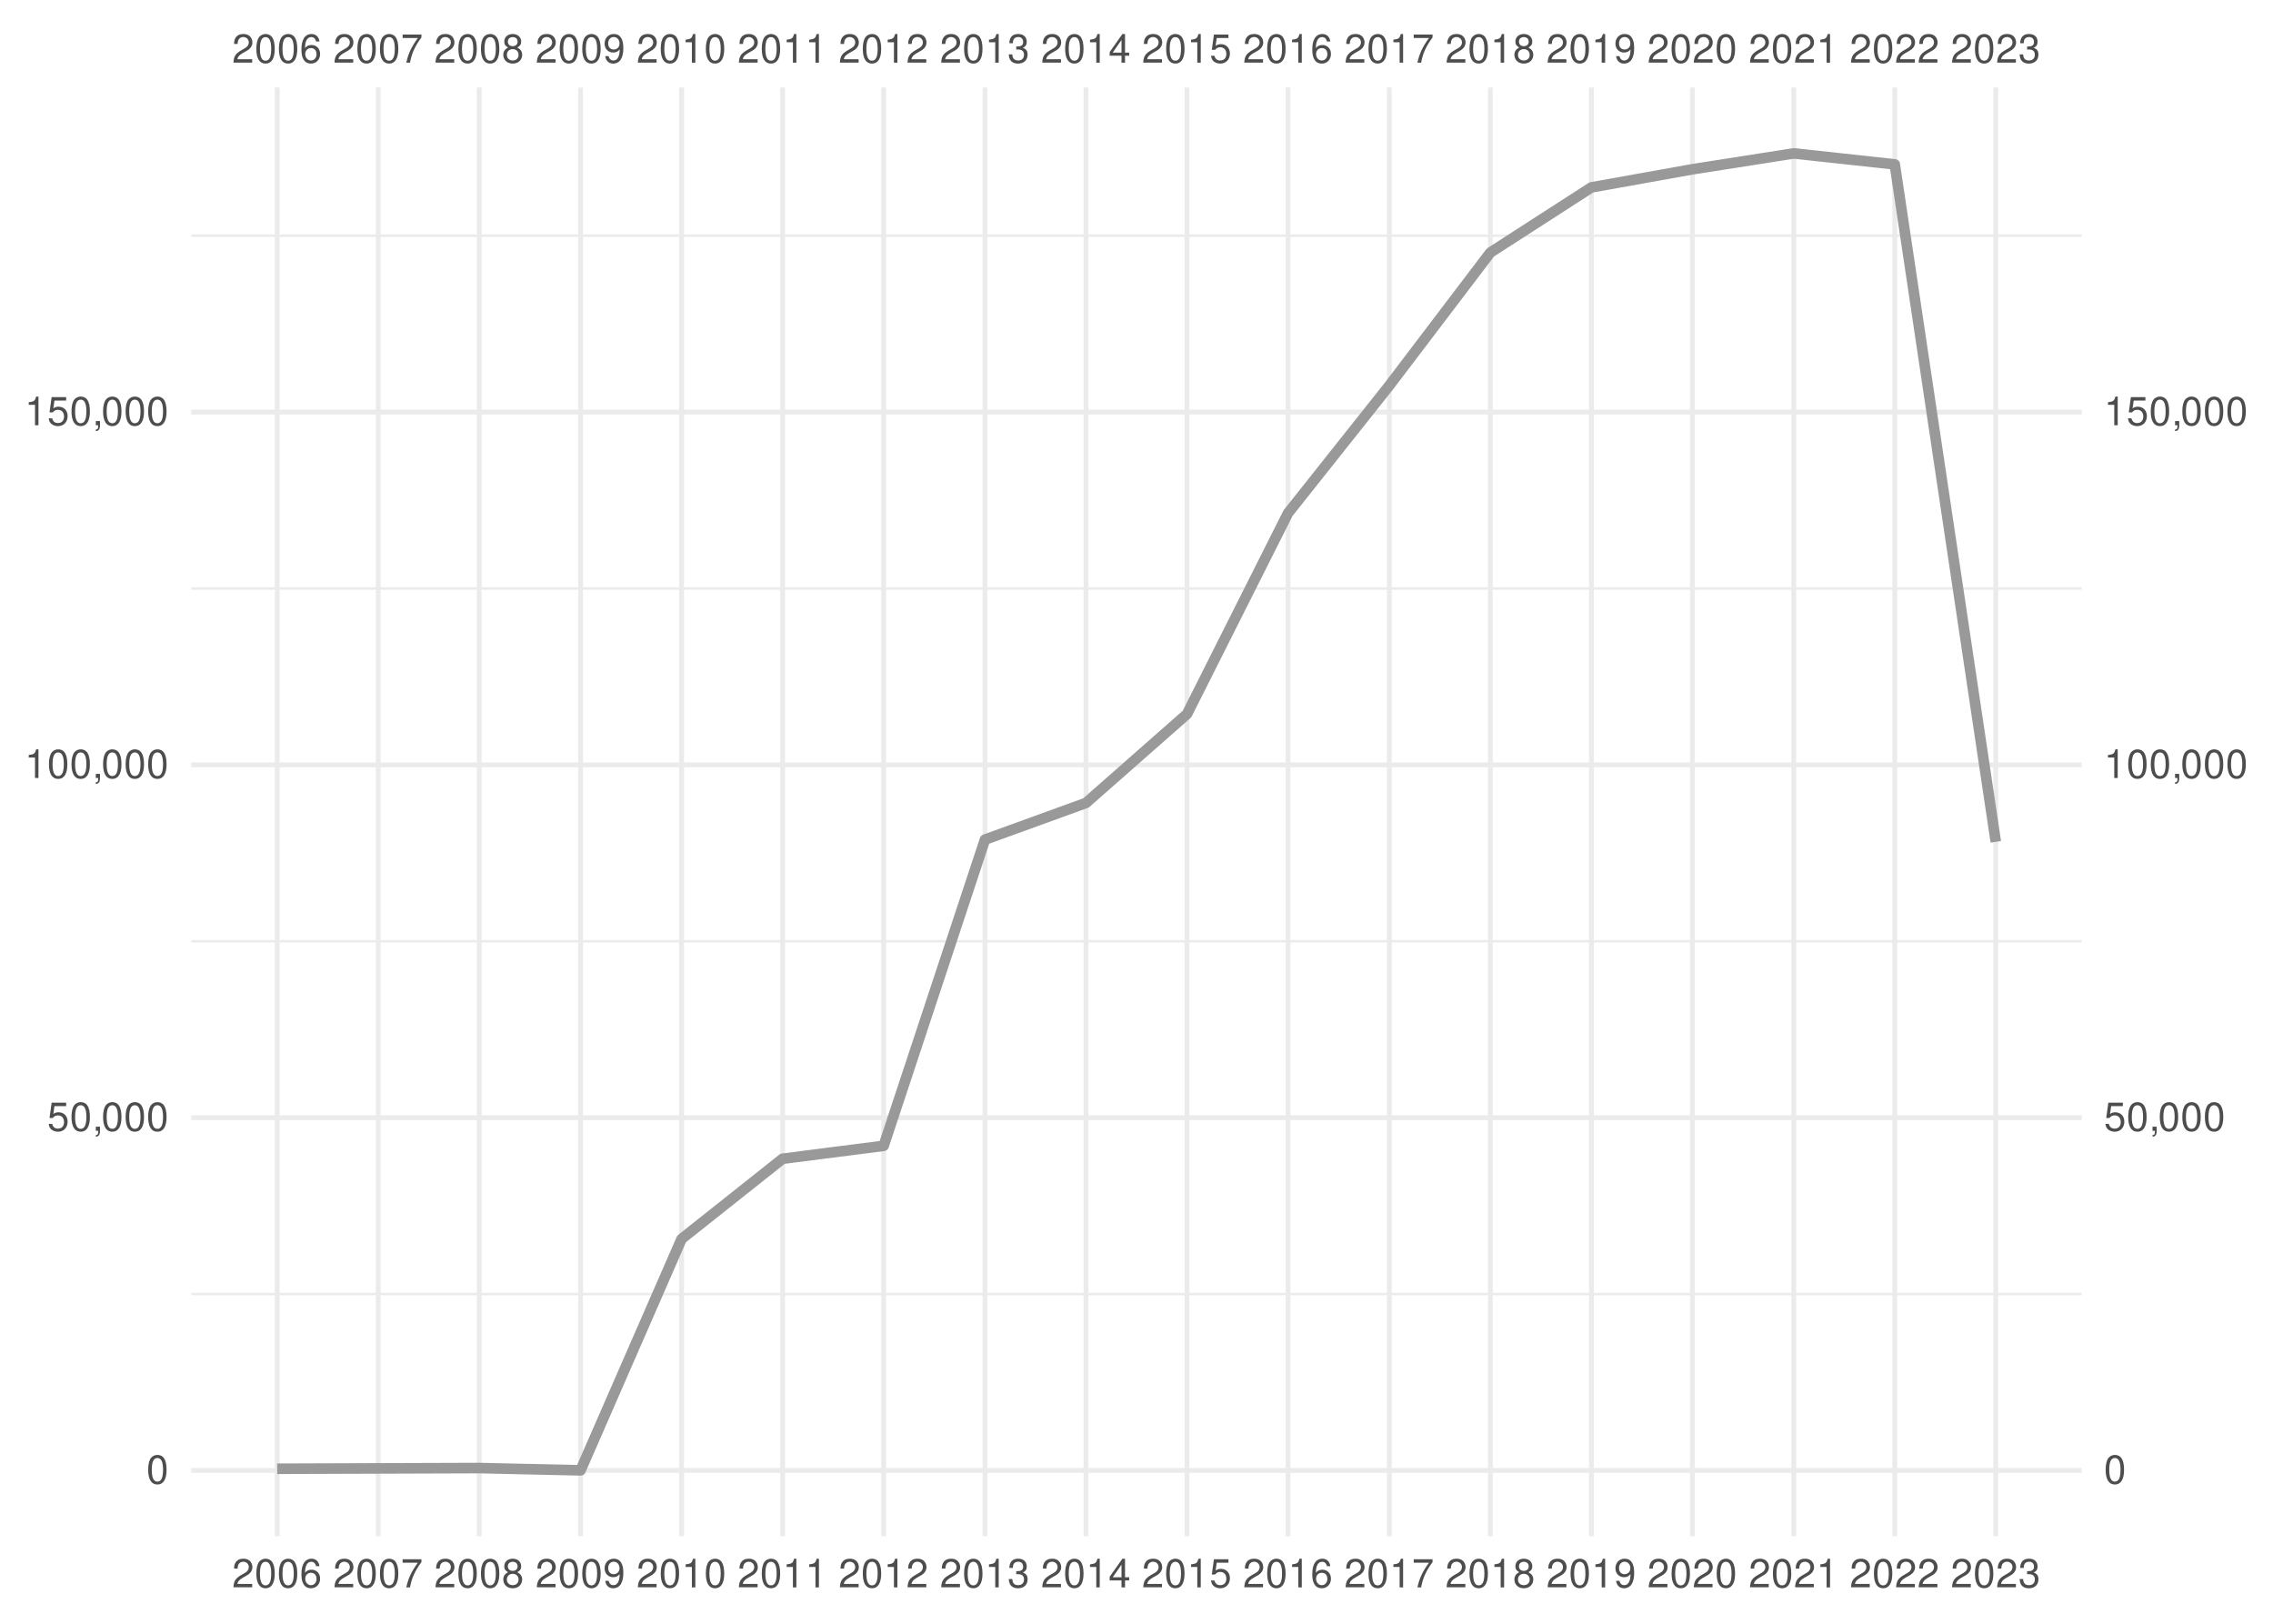
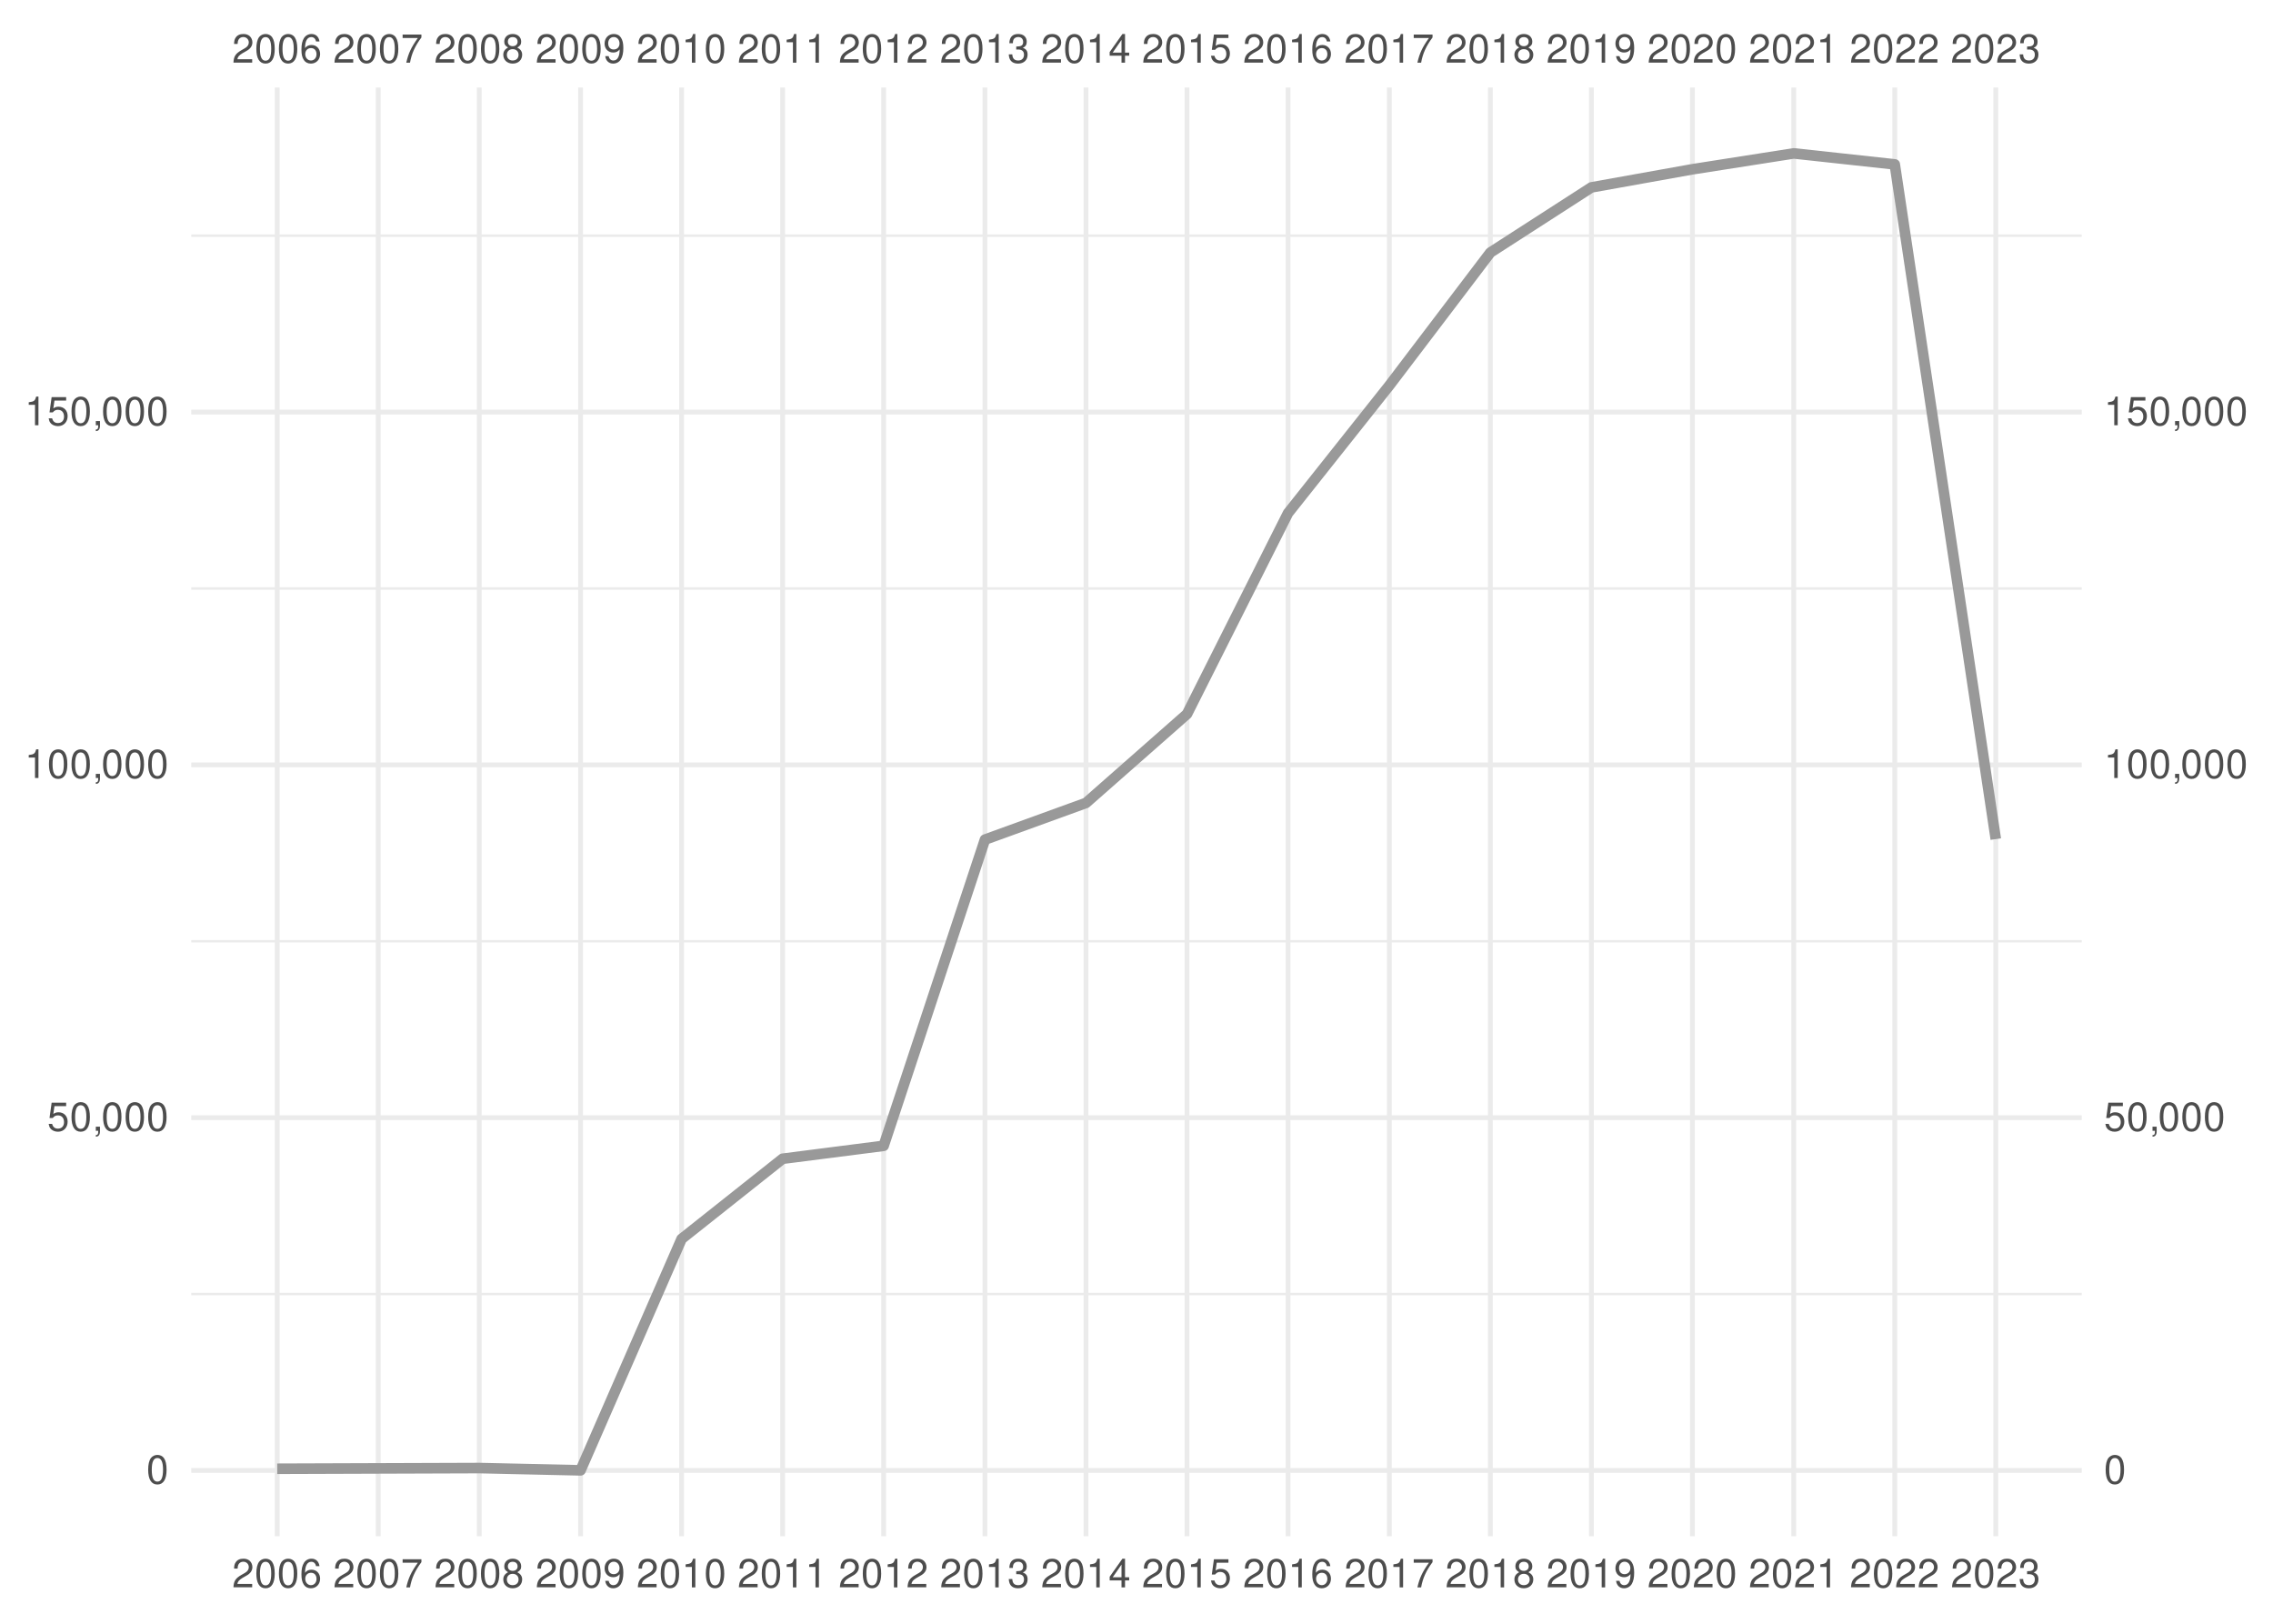
<svg xmlns="http://www.w3.org/2000/svg" xmlns:xlink="http://www.w3.org/1999/xlink" width="504pt" height="360pt" viewBox="0 0 504 360" version="1.1">
  <defs>
    <g>
      <symbol overflow="visible" id="glyph0-0">
        <path style="stroke:none;" d="" />
      </symbol>
      <symbol overflow="visible" id="glyph0-1">
        <path style="stroke:none;" d="M 4.453 -0.766 L 1.172 -0.766 C 1.25 -1.297 1.531 -1.625 2.297 -2.094 L 3.172 -2.594 C 4.047 -3.062 4.5 -3.719 4.5 -4.5 C 4.5 -5.031 4.281 -5.531 3.922 -5.875 C 3.547 -6.203 3.094 -6.359 2.5 -6.359 C 1.703 -6.359 1.125 -6.078 0.781 -5.531 C 0.547 -5.203 0.453 -4.797 0.438 -4.156 L 1.219 -4.156 C 1.234 -4.594 1.297 -4.844 1.406 -5.062 C 1.594 -5.438 2 -5.688 2.469 -5.688 C 3.172 -5.688 3.703 -5.172 3.703 -4.484 C 3.703 -3.969 3.406 -3.531 2.859 -3.219 L 2.047 -2.75 C 0.75 -2 0.375 -1.406 0.297 -0.016 L 4.453 -0.016 Z M 4.453 -0.766 " />
      </symbol>
      <symbol overflow="visible" id="glyph0-2">
        <path style="stroke:none;" d="M 2.422 -6.359 C 1.844 -6.359 1.312 -6.094 0.984 -5.672 C 0.578 -5.109 0.375 -4.25 0.375 -3.078 C 0.375 -0.938 1.078 0.203 2.422 0.203 C 3.734 0.203 4.453 -0.938 4.453 -3.031 C 4.453 -4.25 4.266 -5.078 3.859 -5.672 C 3.531 -6.109 3.016 -6.359 2.422 -6.359 Z M 2.422 -5.672 C 3.25 -5.672 3.672 -4.828 3.672 -3.094 C 3.672 -1.281 3.266 -0.438 2.406 -0.438 C 1.578 -0.438 1.172 -1.312 1.172 -3.062 C 1.172 -4.828 1.578 -5.672 2.422 -5.672 Z M 2.422 -5.672 " />
      </symbol>
      <symbol overflow="visible" id="glyph0-3">
        <path style="stroke:none;" d="M 4.375 -4.703 C 4.234 -5.75 3.562 -6.359 2.609 -6.359 C 1.922 -6.359 1.312 -6.031 0.938 -5.453 C 0.547 -4.828 0.375 -4.062 0.375 -2.906 C 0.375 -1.828 0.531 -1.156 0.906 -0.594 C 1.234 -0.078 1.781 0.203 2.469 0.203 C 3.656 0.203 4.516 -0.688 4.516 -1.922 C 4.516 -3.094 3.719 -3.922 2.609 -3.922 C 1.984 -3.922 1.5 -3.688 1.172 -3.234 C 1.172 -4.797 1.672 -5.672 2.562 -5.672 C 3.109 -5.672 3.484 -5.328 3.609 -4.703 Z M 2.5 -3.234 C 3.25 -3.234 3.719 -2.703 3.719 -1.859 C 3.719 -1.062 3.188 -0.484 2.484 -0.484 C 1.766 -0.484 1.219 -1.094 1.219 -1.906 C 1.219 -2.688 1.734 -3.234 2.5 -3.234 Z M 2.5 -3.234 " />
      </symbol>
      <symbol overflow="visible" id="glyph0-4">
        <path style="stroke:none;" d="M 4.578 -6.234 L 0.406 -6.234 L 0.406 -5.469 L 3.781 -5.469 C 2.281 -3.359 1.688 -2.047 1.219 0 L 2.047 0 C 2.391 -2 3.172 -3.719 4.578 -5.594 Z M 4.578 -6.234 " />
      </symbol>
      <symbol overflow="visible" id="glyph0-5">
        <path style="stroke:none;" d="M 3.438 -3.359 C 4.094 -3.75 4.297 -4.062 4.297 -4.656 C 4.297 -5.672 3.531 -6.359 2.422 -6.359 C 1.312 -6.359 0.547 -5.672 0.547 -4.672 C 0.547 -4.062 0.75 -3.75 1.391 -3.359 C 0.672 -2.984 0.328 -2.469 0.328 -1.766 C 0.328 -0.609 1.172 0.203 2.422 0.203 C 3.656 0.203 4.516 -0.609 4.516 -1.766 C 4.516 -2.469 4.156 -2.984 3.438 -3.359 Z M 2.422 -5.672 C 3.078 -5.672 3.5 -5.281 3.5 -4.641 C 3.5 -4.047 3.062 -3.656 2.422 -3.656 C 1.766 -3.656 1.344 -4.047 1.344 -4.656 C 1.344 -5.281 1.766 -5.672 2.422 -5.672 Z M 2.422 -3 C 3.188 -3 3.719 -2.484 3.719 -1.75 C 3.719 -0.984 3.203 -0.484 2.406 -0.484 C 1.641 -0.484 1.125 -1 1.125 -1.734 C 1.125 -2.5 1.641 -3 2.422 -3 Z M 2.422 -3 " />
      </symbol>
      <symbol overflow="visible" id="glyph0-6">
        <path style="stroke:none;" d="M 0.469 -1.453 C 0.609 -0.406 1.281 0.203 2.234 0.203 C 2.922 0.203 3.547 -0.125 3.922 -0.703 C 4.297 -1.328 4.484 -2.109 4.484 -3.25 C 4.484 -4.328 4.312 -5 3.953 -5.562 C 3.609 -6.094 3.062 -6.359 2.375 -6.359 C 1.188 -6.359 0.328 -5.469 0.328 -4.234 C 0.328 -3.062 1.125 -2.25 2.25 -2.25 C 2.844 -2.25 3.281 -2.453 3.672 -2.938 C 3.672 -1.359 3.172 -0.484 2.281 -0.484 C 1.734 -0.484 1.359 -0.828 1.234 -1.453 Z M 2.359 -5.688 C 3.094 -5.688 3.641 -5.078 3.641 -4.25 C 3.641 -3.469 3.109 -2.922 2.344 -2.922 C 1.594 -2.922 1.125 -3.453 1.125 -4.297 C 1.125 -5.109 1.641 -5.688 2.359 -5.688 Z M 2.359 -5.688 " />
      </symbol>
      <symbol overflow="visible" id="glyph0-7">
        <path style="stroke:none;" d="M 2.281 -4.531 L 2.281 0 L 3.047 0 L 3.047 -6.359 L 2.547 -6.359 C 2.266 -5.391 2.094 -5.25 0.891 -5.094 L 0.891 -4.531 Z M 2.281 -4.531 " />
      </symbol>
      <symbol overflow="visible" id="glyph0-8">
        <path style="stroke:none;" d="M 1.938 -2.922 L 2.359 -2.922 C 3.203 -2.922 3.656 -2.531 3.656 -1.766 C 3.656 -0.969 3.172 -0.484 2.375 -0.484 C 1.516 -0.484 1.109 -0.922 1.062 -1.844 L 0.281 -1.844 C 0.312 -1.344 0.406 -1 0.547 -0.719 C 0.875 -0.109 1.484 0.203 2.344 0.203 C 3.625 0.203 4.453 -0.578 4.453 -1.781 C 4.453 -2.594 4.141 -3.031 3.391 -3.297 C 3.969 -3.531 4.266 -3.969 4.266 -4.609 C 4.266 -5.703 3.547 -6.359 2.359 -6.359 C 1.109 -6.359 0.438 -5.656 0.406 -4.312 L 1.188 -4.312 C 1.203 -4.703 1.234 -4.922 1.328 -5.109 C 1.5 -5.469 1.891 -5.688 2.375 -5.688 C 3.062 -5.688 3.469 -5.266 3.469 -4.578 C 3.469 -4.141 3.312 -3.859 2.969 -3.719 C 2.766 -3.625 2.484 -3.594 1.938 -3.578 Z M 1.938 -2.922 " />
      </symbol>
      <symbol overflow="visible" id="glyph0-9">
        <path style="stroke:none;" d="M 2.875 -1.547 L 2.875 0 L 3.656 0 L 3.656 -1.547 L 4.578 -1.547 L 4.578 -2.234 L 3.656 -2.234 L 3.656 -6.359 L 3.078 -6.359 L 0.25 -2.359 L 0.25 -1.547 Z M 2.875 -2.234 L 0.922 -2.234 L 2.875 -5.047 Z M 2.875 -2.234 " />
      </symbol>
      <symbol overflow="visible" id="glyph0-10">
        <path style="stroke:none;" d="M 4.188 -6.234 L 0.969 -6.234 L 0.5 -2.844 L 1.219 -2.844 C 1.578 -3.266 1.875 -3.422 2.359 -3.422 C 3.203 -3.422 3.719 -2.844 3.719 -1.922 C 3.719 -1.031 3.203 -0.484 2.359 -0.484 C 1.688 -0.484 1.266 -0.828 1.078 -1.531 L 0.312 -1.531 C 0.406 -1.016 0.5 -0.781 0.688 -0.547 C 1.031 -0.078 1.672 0.203 2.375 0.203 C 3.641 0.203 4.516 -0.719 4.516 -2.031 C 4.516 -3.266 3.688 -4.109 2.5 -4.109 C 2.062 -4.109 1.703 -4 1.344 -3.734 L 1.594 -5.469 L 4.188 -5.469 Z M 4.188 -6.234 " />
      </symbol>
      <symbol overflow="visible" id="glyph0-11">
        <path style="stroke:none;" d="M 0.766 -0.922 L 0.766 0 L 1.297 0 L 1.297 0.156 C 1.297 0.766 1.172 0.938 0.766 0.953 L 0.766 1.297 C 1.344 1.312 1.688 0.891 1.688 0.141 L 1.688 -0.922 Z M 0.766 -0.922 " />
      </symbol>
    </g>
    <clipPath id="clip1">
      <path d="M 42.41 286 L 461.59 286 L 461.59 288 L 42.41 288 Z M 42.41 286 " />
    </clipPath>
    <clipPath id="clip2">
      <path d="M 42.41 208 L 461.59 208 L 461.59 209 L 42.41 209 Z M 42.41 208 " />
    </clipPath>
    <clipPath id="clip3">
      <path d="M 42.41 130 L 461.59 130 L 461.59 131 L 42.41 131 Z M 42.41 130 " />
    </clipPath>
    <clipPath id="clip4">
      <path d="M 42.41 51 L 461.59 51 L 461.59 53 L 42.41 53 Z M 42.41 51 " />
    </clipPath>
    <clipPath id="clip5">
      <path d="M 42.41 325 L 461.59 325 L 461.59 327 L 42.41 327 Z M 42.41 325 " />
    </clipPath>
    <clipPath id="clip6">
      <path d="M 42.41 247 L 461.59 247 L 461.59 249 L 42.41 249 Z M 42.41 247 " />
    </clipPath>
    <clipPath id="clip7">
      <path d="M 42.41 169 L 461.59 169 L 461.59 171 L 42.41 171 Z M 42.41 169 " />
    </clipPath>
    <clipPath id="clip8">
      <path d="M 42.41 90 L 461.59 90 L 461.59 92 L 42.41 92 Z M 42.41 90 " />
    </clipPath>
    <clipPath id="clip9">
      <path d="M 60 19.41 L 62 19.41 L 62 340.59 L 60 340.59 Z M 60 19.41 " />
    </clipPath>
    <clipPath id="clip10">
      <path d="M 83 19.41 L 85 19.41 L 85 340.59 L 83 340.59 Z M 83 19.41 " />
    </clipPath>
    <clipPath id="clip11">
      <path d="M 105 19.41 L 107 19.41 L 107 340.59 L 105 340.59 Z M 105 19.41 " />
    </clipPath>
    <clipPath id="clip12">
      <path d="M 128 19.41 L 130 19.41 L 130 340.59 L 128 340.59 Z M 128 19.41 " />
    </clipPath>
    <clipPath id="clip13">
      <path d="M 150 19.41 L 152 19.41 L 152 340.59 L 150 340.59 Z M 150 19.41 " />
    </clipPath>
    <clipPath id="clip14">
      <path d="M 173 19.41 L 175 19.41 L 175 340.59 L 173 340.59 Z M 173 19.41 " />
    </clipPath>
    <clipPath id="clip15">
      <path d="M 195 19.41 L 197 19.41 L 197 340.59 L 195 340.59 Z M 195 19.41 " />
    </clipPath>
    <clipPath id="clip16">
      <path d="M 217 19.41 L 219 19.41 L 219 340.59 L 217 340.59 Z M 217 19.41 " />
    </clipPath>
    <clipPath id="clip17">
      <path d="M 240 19.41 L 242 19.41 L 242 340.59 L 240 340.59 Z M 240 19.41 " />
    </clipPath>
    <clipPath id="clip18">
      <path d="M 262 19.41 L 264 19.41 L 264 340.59 L 262 340.59 Z M 262 19.41 " />
    </clipPath>
    <clipPath id="clip19">
      <path d="M 285 19.41 L 287 19.41 L 287 340.59 L 285 340.59 Z M 285 19.41 " />
    </clipPath>
    <clipPath id="clip20">
      <path d="M 307 19.41 L 309 19.41 L 309 340.59 L 307 340.59 Z M 307 19.41 " />
    </clipPath>
    <clipPath id="clip21">
      <path d="M 329 19.41 L 331 19.41 L 331 340.59 L 329 340.59 Z M 329 19.41 " />
    </clipPath>
    <clipPath id="clip22">
      <path d="M 352 19.41 L 354 19.41 L 354 340.59 L 352 340.59 Z M 352 19.41 " />
    </clipPath>
    <clipPath id="clip23">
      <path d="M 374 19.41 L 376 19.41 L 376 340.59 L 374 340.59 Z M 374 19.41 " />
    </clipPath>
    <clipPath id="clip24">
      <path d="M 397 19.41 L 399 19.41 L 399 340.59 L 397 340.59 Z M 397 19.41 " />
    </clipPath>
    <clipPath id="clip25">
      <path d="M 419 19.41 L 421 19.41 L 421 340.59 L 419 340.59 Z M 419 19.41 " />
    </clipPath>
    <clipPath id="clip26">
      <path d="M 442 19.41 L 444 19.41 L 444 340.59 L 442 340.59 Z M 442 19.41 " />
    </clipPath>
  </defs>
  <g id="surface41">
    <rect x="0" y="0" width="504" height="360" style="fill:rgb(100%,100%,100%);fill-opacity:1;stroke:none;" />
    <g clip-path="url(#clip1)" clip-rule="nonzero">
      <path style="fill:none;stroke-width:0.533;stroke-linecap:butt;stroke-linejoin:round;stroke:rgb(92.157%,92.157%,92.157%);stroke-opacity:1;stroke-miterlimit:10;" d="M 42.41 286.902 L 461.59 286.902 " />
    </g>
    <g clip-path="url(#clip2)" clip-rule="nonzero">
      <path style="fill:none;stroke-width:0.533;stroke-linecap:butt;stroke-linejoin:round;stroke:rgb(92.157%,92.157%,92.157%);stroke-opacity:1;stroke-miterlimit:10;" d="M 42.41 208.688 L 461.59 208.688 " />
    </g>
    <g clip-path="url(#clip3)" clip-rule="nonzero">
      <path style="fill:none;stroke-width:0.533;stroke-linecap:butt;stroke-linejoin:round;stroke:rgb(92.157%,92.157%,92.157%);stroke-opacity:1;stroke-miterlimit:10;" d="M 42.41 130.473 L 461.59 130.473 " />
    </g>
    <g clip-path="url(#clip4)" clip-rule="nonzero">
      <path style="fill:none;stroke-width:0.533;stroke-linecap:butt;stroke-linejoin:round;stroke:rgb(92.157%,92.157%,92.157%);stroke-opacity:1;stroke-miterlimit:10;" d="M 42.41 52.258 L 461.59 52.258 " />
    </g>
    <g clip-path="url(#clip5)" clip-rule="nonzero">
      <path style="fill:none;stroke-width:1.067;stroke-linecap:butt;stroke-linejoin:round;stroke:rgb(92.157%,92.157%,92.157%);stroke-opacity:1;stroke-miterlimit:10;" d="M 42.41 326.012 L 461.59 326.012 " />
    </g>
    <g clip-path="url(#clip6)" clip-rule="nonzero">
      <path style="fill:none;stroke-width:1.067;stroke-linecap:butt;stroke-linejoin:round;stroke:rgb(92.157%,92.157%,92.157%);stroke-opacity:1;stroke-miterlimit:10;" d="M 42.41 247.797 L 461.59 247.797 " />
    </g>
    <g clip-path="url(#clip7)" clip-rule="nonzero">
      <path style="fill:none;stroke-width:1.067;stroke-linecap:butt;stroke-linejoin:round;stroke:rgb(92.157%,92.157%,92.157%);stroke-opacity:1;stroke-miterlimit:10;" d="M 42.41 169.578 L 461.59 169.578 " />
    </g>
    <g clip-path="url(#clip8)" clip-rule="nonzero">
      <path style="fill:none;stroke-width:1.067;stroke-linecap:butt;stroke-linejoin:round;stroke:rgb(92.157%,92.157%,92.157%);stroke-opacity:1;stroke-miterlimit:10;" d="M 42.41 91.363 L 461.59 91.363 " />
    </g>
    <g clip-path="url(#clip9)" clip-rule="nonzero">
      <path style="fill:none;stroke-width:1.067;stroke-linecap:butt;stroke-linejoin:round;stroke:rgb(92.157%,92.157%,92.157%);stroke-opacity:1;stroke-miterlimit:10;" d="M 61.465 340.59 L 61.465 19.41 " />
    </g>
    <g clip-path="url(#clip10)" clip-rule="nonzero">
      <path style="fill:none;stroke-width:1.067;stroke-linecap:butt;stroke-linejoin:round;stroke:rgb(92.157%,92.157%,92.157%);stroke-opacity:1;stroke-miterlimit:10;" d="M 83.867 340.59 L 83.867 19.41 " />
    </g>
    <g clip-path="url(#clip11)" clip-rule="nonzero">
      <path style="fill:none;stroke-width:1.067;stroke-linecap:butt;stroke-linejoin:round;stroke:rgb(92.157%,92.157%,92.157%);stroke-opacity:1;stroke-miterlimit:10;" d="M 106.266 340.59 L 106.266 19.41 " />
    </g>
    <g clip-path="url(#clip12)" clip-rule="nonzero">
      <path style="fill:none;stroke-width:1.067;stroke-linecap:butt;stroke-linejoin:round;stroke:rgb(92.157%,92.157%,92.157%);stroke-opacity:1;stroke-miterlimit:10;" d="M 128.73 340.59 L 128.73 19.41 " />
    </g>
    <g clip-path="url(#clip13)" clip-rule="nonzero">
      <path style="fill:none;stroke-width:1.067;stroke-linecap:butt;stroke-linejoin:round;stroke:rgb(92.157%,92.157%,92.157%);stroke-opacity:1;stroke-miterlimit:10;" d="M 151.133 340.59 L 151.133 19.41 " />
    </g>
    <g clip-path="url(#clip14)" clip-rule="nonzero">
      <path style="fill:none;stroke-width:1.067;stroke-linecap:butt;stroke-linejoin:round;stroke:rgb(92.157%,92.157%,92.157%);stroke-opacity:1;stroke-miterlimit:10;" d="M 173.535 340.59 L 173.535 19.41 " />
    </g>
    <g clip-path="url(#clip15)" clip-rule="nonzero">
      <path style="fill:none;stroke-width:1.067;stroke-linecap:butt;stroke-linejoin:round;stroke:rgb(92.157%,92.157%,92.157%);stroke-opacity:1;stroke-miterlimit:10;" d="M 195.934 340.59 L 195.934 19.41 " />
    </g>
    <g clip-path="url(#clip16)" clip-rule="nonzero">
      <path style="fill:none;stroke-width:1.067;stroke-linecap:butt;stroke-linejoin:round;stroke:rgb(92.157%,92.157%,92.157%);stroke-opacity:1;stroke-miterlimit:10;" d="M 218.398 340.59 L 218.398 19.41 " />
    </g>
    <g clip-path="url(#clip17)" clip-rule="nonzero">
      <path style="fill:none;stroke-width:1.067;stroke-linecap:butt;stroke-linejoin:round;stroke:rgb(92.157%,92.157%,92.157%);stroke-opacity:1;stroke-miterlimit:10;" d="M 240.801 340.59 L 240.801 19.41 " />
    </g>
    <g clip-path="url(#clip18)" clip-rule="nonzero">
      <path style="fill:none;stroke-width:1.067;stroke-linecap:butt;stroke-linejoin:round;stroke:rgb(92.157%,92.157%,92.157%);stroke-opacity:1;stroke-miterlimit:10;" d="M 263.199 340.59 L 263.199 19.41 " />
    </g>
    <g clip-path="url(#clip19)" clip-rule="nonzero">
      <path style="fill:none;stroke-width:1.067;stroke-linecap:butt;stroke-linejoin:round;stroke:rgb(92.157%,92.157%,92.157%);stroke-opacity:1;stroke-miterlimit:10;" d="M 285.602 340.59 L 285.602 19.41 " />
    </g>
    <g clip-path="url(#clip20)" clip-rule="nonzero">
      <path style="fill:none;stroke-width:1.067;stroke-linecap:butt;stroke-linejoin:round;stroke:rgb(92.157%,92.157%,92.157%);stroke-opacity:1;stroke-miterlimit:10;" d="M 308.066 340.59 L 308.066 19.41 " />
    </g>
    <g clip-path="url(#clip21)" clip-rule="nonzero">
      <path style="fill:none;stroke-width:1.067;stroke-linecap:butt;stroke-linejoin:round;stroke:rgb(92.157%,92.157%,92.157%);stroke-opacity:1;stroke-miterlimit:10;" d="M 330.465 340.59 L 330.465 19.41 " />
    </g>
    <g clip-path="url(#clip22)" clip-rule="nonzero">
      <path style="fill:none;stroke-width:1.067;stroke-linecap:butt;stroke-linejoin:round;stroke:rgb(92.157%,92.157%,92.157%);stroke-opacity:1;stroke-miterlimit:10;" d="M 352.867 340.59 L 352.867 19.41 " />
    </g>
    <g clip-path="url(#clip23)" clip-rule="nonzero">
      <path style="fill:none;stroke-width:1.067;stroke-linecap:butt;stroke-linejoin:round;stroke:rgb(92.157%,92.157%,92.157%);stroke-opacity:1;stroke-miterlimit:10;" d="M 375.27 340.59 L 375.27 19.41 " />
    </g>
    <g clip-path="url(#clip24)" clip-rule="nonzero">
      <path style="fill:none;stroke-width:1.067;stroke-linecap:butt;stroke-linejoin:round;stroke:rgb(92.157%,92.157%,92.157%);stroke-opacity:1;stroke-miterlimit:10;" d="M 397.734 340.59 L 397.734 19.41 " />
    </g>
    <g clip-path="url(#clip25)" clip-rule="nonzero">
      <path style="fill:none;stroke-width:1.067;stroke-linecap:butt;stroke-linejoin:round;stroke:rgb(92.157%,92.157%,92.157%);stroke-opacity:1;stroke-miterlimit:10;" d="M 420.133 340.59 L 420.133 19.41 " />
    </g>
    <g clip-path="url(#clip26)" clip-rule="nonzero">
      <path style="fill:none;stroke-width:1.067;stroke-linecap:butt;stroke-linejoin:round;stroke:rgb(92.157%,92.157%,92.157%);stroke-opacity:1;stroke-miterlimit:10;" d="M 442.535 340.59 L 442.535 19.41 " />
    </g>
-     <path style="fill:none;stroke-width:2.347;stroke-linecap:butt;stroke-linejoin:round;stroke:rgb(60%,60%,60%);stroke-opacity:1;stroke-miterlimit:10;" d="M 61.465 325.637 L 106.266 325.484 L 128.73 325.988 L 151.133 274.68 L 173.535 256.906 L 195.934 254.039 L 218.398 186.152 L 240.801 178.02 L 263.199 158.309 L 285.602 113.762 L 308.066 85.469 L 330.465 55.988 L 352.867 41.547 L 375.27 37.531 L 397.734 34.012 L 420.133 36.445 L 442.535 186.648 " />
+     <path style="fill:none;stroke-width:2.347;stroke-linecap:butt;stroke-linejoin:round;stroke:rgb(60%,60%,60%);stroke-opacity:1;stroke-miterlimit:10;" d="M 61.465 325.637 L 106.266 325.484 L 128.73 325.988 L 151.133 274.68 L 173.535 256.906 L 195.934 254.039 L 218.398 186.152 L 240.801 178.02 L 263.199 158.309 L 285.602 113.762 L 308.066 85.469 L 330.465 55.988 L 352.867 41.547 L 375.27 37.531 L 397.734 34.012 L 420.133 36.445 L 442.535 186.035 " />
    <g style="fill:rgb(30.196%,30.196%,30.196%);fill-opacity:1;">
      <use xlink:href="#glyph0-1" x="51.465" y="13.896" />
      <use xlink:href="#glyph0-2" x="56.465" y="13.896" />
      <use xlink:href="#glyph0-2" x="61.465" y="13.896" />
      <use xlink:href="#glyph0-3" x="66.465" y="13.896" />
    </g>
    <g style="fill:rgb(30.196%,30.196%,30.196%);fill-opacity:1;">
      <use xlink:href="#glyph0-1" x="73.867" y="13.896" />
      <use xlink:href="#glyph0-2" x="78.867" y="13.896" />
      <use xlink:href="#glyph0-2" x="83.867" y="13.896" />
      <use xlink:href="#glyph0-4" x="88.867" y="13.896" />
    </g>
    <g style="fill:rgb(30.196%,30.196%,30.196%);fill-opacity:1;">
      <use xlink:href="#glyph0-1" x="96.266" y="13.896" />
      <use xlink:href="#glyph0-2" x="101.266" y="13.896" />
      <use xlink:href="#glyph0-2" x="106.266" y="13.896" />
      <use xlink:href="#glyph0-5" x="111.266" y="13.896" />
    </g>
    <g style="fill:rgb(30.196%,30.196%,30.196%);fill-opacity:1;">
      <use xlink:href="#glyph0-1" x="118.73" y="13.896" />
      <use xlink:href="#glyph0-2" x="123.73" y="13.896" />
      <use xlink:href="#glyph0-2" x="128.73" y="13.896" />
      <use xlink:href="#glyph0-6" x="133.73" y="13.896" />
    </g>
    <g style="fill:rgb(30.196%,30.196%,30.196%);fill-opacity:1;">
      <use xlink:href="#glyph0-1" x="141.133" y="13.896" />
      <use xlink:href="#glyph0-2" x="146.133" y="13.896" />
      <use xlink:href="#glyph0-7" x="151.133" y="13.896" />
      <use xlink:href="#glyph0-2" x="156.133" y="13.896" />
    </g>
    <g style="fill:rgb(30.196%,30.196%,30.196%);fill-opacity:1;">
      <use xlink:href="#glyph0-1" x="163.535" y="13.896" />
      <use xlink:href="#glyph0-2" x="168.535" y="13.896" />
      <use xlink:href="#glyph0-7" x="173.535" y="13.896" />
      <use xlink:href="#glyph0-7" x="178.535" y="13.896" />
    </g>
    <g style="fill:rgb(30.196%,30.196%,30.196%);fill-opacity:1;">
      <use xlink:href="#glyph0-1" x="185.934" y="13.896" />
      <use xlink:href="#glyph0-2" x="190.934" y="13.896" />
      <use xlink:href="#glyph0-7" x="195.934" y="13.896" />
      <use xlink:href="#glyph0-1" x="200.934" y="13.896" />
    </g>
    <g style="fill:rgb(30.196%,30.196%,30.196%);fill-opacity:1;">
      <use xlink:href="#glyph0-1" x="208.398" y="13.896" />
      <use xlink:href="#glyph0-2" x="213.398" y="13.896" />
      <use xlink:href="#glyph0-7" x="218.398" y="13.896" />
      <use xlink:href="#glyph0-8" x="223.398" y="13.896" />
    </g>
    <g style="fill:rgb(30.196%,30.196%,30.196%);fill-opacity:1;">
      <use xlink:href="#glyph0-1" x="230.801" y="13.896" />
      <use xlink:href="#glyph0-2" x="235.801" y="13.896" />
      <use xlink:href="#glyph0-7" x="240.801" y="13.896" />
      <use xlink:href="#glyph0-9" x="245.801" y="13.896" />
    </g>
    <g style="fill:rgb(30.196%,30.196%,30.196%);fill-opacity:1;">
      <use xlink:href="#glyph0-1" x="253.199" y="13.896" />
      <use xlink:href="#glyph0-2" x="258.199" y="13.896" />
      <use xlink:href="#glyph0-7" x="263.199" y="13.896" />
      <use xlink:href="#glyph0-10" x="268.199" y="13.896" />
    </g>
    <g style="fill:rgb(30.196%,30.196%,30.196%);fill-opacity:1;">
      <use xlink:href="#glyph0-1" x="275.602" y="13.896" />
      <use xlink:href="#glyph0-2" x="280.602" y="13.896" />
      <use xlink:href="#glyph0-7" x="285.602" y="13.896" />
      <use xlink:href="#glyph0-3" x="290.602" y="13.896" />
    </g>
    <g style="fill:rgb(30.196%,30.196%,30.196%);fill-opacity:1;">
      <use xlink:href="#glyph0-1" x="298.066" y="13.896" />
      <use xlink:href="#glyph0-2" x="303.066" y="13.896" />
      <use xlink:href="#glyph0-7" x="308.066" y="13.896" />
      <use xlink:href="#glyph0-4" x="313.066" y="13.896" />
    </g>
    <g style="fill:rgb(30.196%,30.196%,30.196%);fill-opacity:1;">
      <use xlink:href="#glyph0-1" x="320.465" y="13.896" />
      <use xlink:href="#glyph0-2" x="325.465" y="13.896" />
      <use xlink:href="#glyph0-7" x="330.465" y="13.896" />
      <use xlink:href="#glyph0-5" x="335.465" y="13.896" />
    </g>
    <g style="fill:rgb(30.196%,30.196%,30.196%);fill-opacity:1;">
      <use xlink:href="#glyph0-1" x="342.867" y="13.896" />
      <use xlink:href="#glyph0-2" x="347.867" y="13.896" />
      <use xlink:href="#glyph0-7" x="352.867" y="13.896" />
      <use xlink:href="#glyph0-6" x="357.867" y="13.896" />
    </g>
    <g style="fill:rgb(30.196%,30.196%,30.196%);fill-opacity:1;">
      <use xlink:href="#glyph0-1" x="365.27" y="13.896" />
      <use xlink:href="#glyph0-2" x="370.27" y="13.896" />
      <use xlink:href="#glyph0-1" x="375.27" y="13.896" />
      <use xlink:href="#glyph0-2" x="380.27" y="13.896" />
    </g>
    <g style="fill:rgb(30.196%,30.196%,30.196%);fill-opacity:1;">
      <use xlink:href="#glyph0-1" x="387.734" y="13.896" />
      <use xlink:href="#glyph0-2" x="392.734" y="13.896" />
      <use xlink:href="#glyph0-1" x="397.734" y="13.896" />
      <use xlink:href="#glyph0-7" x="402.734" y="13.896" />
    </g>
    <g style="fill:rgb(30.196%,30.196%,30.196%);fill-opacity:1;">
      <use xlink:href="#glyph0-1" x="410.133" y="13.896" />
      <use xlink:href="#glyph0-2" x="415.133" y="13.896" />
      <use xlink:href="#glyph0-1" x="420.133" y="13.896" />
      <use xlink:href="#glyph0-1" x="425.133" y="13.896" />
    </g>
    <g style="fill:rgb(30.196%,30.196%,30.196%);fill-opacity:1;">
      <use xlink:href="#glyph0-1" x="432.535" y="13.896" />
      <use xlink:href="#glyph0-2" x="437.535" y="13.896" />
      <use xlink:href="#glyph0-1" x="442.535" y="13.896" />
      <use xlink:href="#glyph0-8" x="447.535" y="13.896" />
    </g>
    <g style="fill:rgb(30.196%,30.196%,30.196%);fill-opacity:1;">
      <use xlink:href="#glyph0-2" x="32.48" y="328.927" />
    </g>
    <g style="fill:rgb(30.196%,30.196%,30.196%);fill-opacity:1;">
      <use xlink:href="#glyph0-10" x="10.48" y="250.712" />
      <use xlink:href="#glyph0-2" x="15.48" y="250.712" />
      <use xlink:href="#glyph0-11" x="20.48" y="250.712" />
      <use xlink:href="#glyph0-2" x="22.48" y="250.712" />
      <use xlink:href="#glyph0-2" x="27.48" y="250.712" />
      <use xlink:href="#glyph0-2" x="32.48" y="250.712" />
    </g>
    <g style="fill:rgb(30.196%,30.196%,30.196%);fill-opacity:1;">
      <use xlink:href="#glyph0-7" x="5.48" y="172.493" />
      <use xlink:href="#glyph0-2" x="10.48" y="172.493" />
      <use xlink:href="#glyph0-2" x="15.48" y="172.493" />
      <use xlink:href="#glyph0-11" x="20.48" y="172.493" />
      <use xlink:href="#glyph0-2" x="22.48" y="172.493" />
      <use xlink:href="#glyph0-2" x="27.48" y="172.493" />
      <use xlink:href="#glyph0-2" x="32.48" y="172.493" />
    </g>
    <g style="fill:rgb(30.196%,30.196%,30.196%);fill-opacity:1;">
      <use xlink:href="#glyph0-7" x="5.48" y="94.278" />
      <use xlink:href="#glyph0-10" x="10.48" y="94.278" />
      <use xlink:href="#glyph0-2" x="15.48" y="94.278" />
      <use xlink:href="#glyph0-11" x="20.48" y="94.278" />
      <use xlink:href="#glyph0-2" x="22.48" y="94.278" />
      <use xlink:href="#glyph0-2" x="27.48" y="94.278" />
      <use xlink:href="#glyph0-2" x="32.48" y="94.278" />
    </g>
    <g style="fill:rgb(30.196%,30.196%,30.196%);fill-opacity:1;">
      <use xlink:href="#glyph0-2" x="466.52" y="328.927" />
    </g>
    <g style="fill:rgb(30.196%,30.196%,30.196%);fill-opacity:1;">
      <use xlink:href="#glyph0-10" x="466.52" y="250.712" />
      <use xlink:href="#glyph0-2" x="471.52" y="250.712" />
      <use xlink:href="#glyph0-11" x="476.52" y="250.712" />
      <use xlink:href="#glyph0-2" x="478.52" y="250.712" />
      <use xlink:href="#glyph0-2" x="483.52" y="250.712" />
      <use xlink:href="#glyph0-2" x="488.52" y="250.712" />
    </g>
    <g style="fill:rgb(30.196%,30.196%,30.196%);fill-opacity:1;">
      <use xlink:href="#glyph0-7" x="466.52" y="172.493" />
      <use xlink:href="#glyph0-2" x="471.52" y="172.493" />
      <use xlink:href="#glyph0-2" x="476.52" y="172.493" />
      <use xlink:href="#glyph0-11" x="481.52" y="172.493" />
      <use xlink:href="#glyph0-2" x="483.52" y="172.493" />
      <use xlink:href="#glyph0-2" x="488.52" y="172.493" />
      <use xlink:href="#glyph0-2" x="493.52" y="172.493" />
    </g>
    <g style="fill:rgb(30.196%,30.196%,30.196%);fill-opacity:1;">
      <use xlink:href="#glyph0-7" x="466.52" y="94.278" />
      <use xlink:href="#glyph0-10" x="471.52" y="94.278" />
      <use xlink:href="#glyph0-2" x="476.52" y="94.278" />
      <use xlink:href="#glyph0-11" x="481.52" y="94.278" />
      <use xlink:href="#glyph0-2" x="483.52" y="94.278" />
      <use xlink:href="#glyph0-2" x="488.52" y="94.278" />
      <use xlink:href="#glyph0-2" x="493.52" y="94.278" />
    </g>
    <g style="fill:rgb(30.196%,30.196%,30.196%);fill-opacity:1;">
      <use xlink:href="#glyph0-1" x="51.465" y="351.935" />
      <use xlink:href="#glyph0-2" x="56.465" y="351.935" />
      <use xlink:href="#glyph0-2" x="61.465" y="351.935" />
      <use xlink:href="#glyph0-3" x="66.465" y="351.935" />
    </g>
    <g style="fill:rgb(30.196%,30.196%,30.196%);fill-opacity:1;">
      <use xlink:href="#glyph0-1" x="73.867" y="351.935" />
      <use xlink:href="#glyph0-2" x="78.867" y="351.935" />
      <use xlink:href="#glyph0-2" x="83.867" y="351.935" />
      <use xlink:href="#glyph0-4" x="88.867" y="351.935" />
    </g>
    <g style="fill:rgb(30.196%,30.196%,30.196%);fill-opacity:1;">
      <use xlink:href="#glyph0-1" x="96.266" y="351.935" />
      <use xlink:href="#glyph0-2" x="101.266" y="351.935" />
      <use xlink:href="#glyph0-2" x="106.266" y="351.935" />
      <use xlink:href="#glyph0-5" x="111.266" y="351.935" />
    </g>
    <g style="fill:rgb(30.196%,30.196%,30.196%);fill-opacity:1;">
      <use xlink:href="#glyph0-1" x="118.73" y="351.935" />
      <use xlink:href="#glyph0-2" x="123.73" y="351.935" />
      <use xlink:href="#glyph0-2" x="128.73" y="351.935" />
      <use xlink:href="#glyph0-6" x="133.73" y="351.935" />
    </g>
    <g style="fill:rgb(30.196%,30.196%,30.196%);fill-opacity:1;">
      <use xlink:href="#glyph0-1" x="141.133" y="351.935" />
      <use xlink:href="#glyph0-2" x="146.133" y="351.935" />
      <use xlink:href="#glyph0-7" x="151.133" y="351.935" />
      <use xlink:href="#glyph0-2" x="156.133" y="351.935" />
    </g>
    <g style="fill:rgb(30.196%,30.196%,30.196%);fill-opacity:1;">
      <use xlink:href="#glyph0-1" x="163.535" y="351.935" />
      <use xlink:href="#glyph0-2" x="168.535" y="351.935" />
      <use xlink:href="#glyph0-7" x="173.535" y="351.935" />
      <use xlink:href="#glyph0-7" x="178.535" y="351.935" />
    </g>
    <g style="fill:rgb(30.196%,30.196%,30.196%);fill-opacity:1;">
      <use xlink:href="#glyph0-1" x="185.934" y="351.935" />
      <use xlink:href="#glyph0-2" x="190.934" y="351.935" />
      <use xlink:href="#glyph0-7" x="195.934" y="351.935" />
      <use xlink:href="#glyph0-1" x="200.934" y="351.935" />
    </g>
    <g style="fill:rgb(30.196%,30.196%,30.196%);fill-opacity:1;">
      <use xlink:href="#glyph0-1" x="208.398" y="351.935" />
      <use xlink:href="#glyph0-2" x="213.398" y="351.935" />
      <use xlink:href="#glyph0-7" x="218.398" y="351.935" />
      <use xlink:href="#glyph0-8" x="223.398" y="351.935" />
    </g>
    <g style="fill:rgb(30.196%,30.196%,30.196%);fill-opacity:1;">
      <use xlink:href="#glyph0-1" x="230.801" y="351.935" />
      <use xlink:href="#glyph0-2" x="235.801" y="351.935" />
      <use xlink:href="#glyph0-7" x="240.801" y="351.935" />
      <use xlink:href="#glyph0-9" x="245.801" y="351.935" />
    </g>
    <g style="fill:rgb(30.196%,30.196%,30.196%);fill-opacity:1;">
      <use xlink:href="#glyph0-1" x="253.199" y="351.935" />
      <use xlink:href="#glyph0-2" x="258.199" y="351.935" />
      <use xlink:href="#glyph0-7" x="263.199" y="351.935" />
      <use xlink:href="#glyph0-10" x="268.199" y="351.935" />
    </g>
    <g style="fill:rgb(30.196%,30.196%,30.196%);fill-opacity:1;">
      <use xlink:href="#glyph0-1" x="275.602" y="351.935" />
      <use xlink:href="#glyph0-2" x="280.602" y="351.935" />
      <use xlink:href="#glyph0-7" x="285.602" y="351.935" />
      <use xlink:href="#glyph0-3" x="290.602" y="351.935" />
    </g>
    <g style="fill:rgb(30.196%,30.196%,30.196%);fill-opacity:1;">
      <use xlink:href="#glyph0-1" x="298.066" y="351.935" />
      <use xlink:href="#glyph0-2" x="303.066" y="351.935" />
      <use xlink:href="#glyph0-7" x="308.066" y="351.935" />
      <use xlink:href="#glyph0-4" x="313.066" y="351.935" />
    </g>
    <g style="fill:rgb(30.196%,30.196%,30.196%);fill-opacity:1;">
      <use xlink:href="#glyph0-1" x="320.465" y="351.935" />
      <use xlink:href="#glyph0-2" x="325.465" y="351.935" />
      <use xlink:href="#glyph0-7" x="330.465" y="351.935" />
      <use xlink:href="#glyph0-5" x="335.465" y="351.935" />
    </g>
    <g style="fill:rgb(30.196%,30.196%,30.196%);fill-opacity:1;">
      <use xlink:href="#glyph0-1" x="342.867" y="351.935" />
      <use xlink:href="#glyph0-2" x="347.867" y="351.935" />
      <use xlink:href="#glyph0-7" x="352.867" y="351.935" />
      <use xlink:href="#glyph0-6" x="357.867" y="351.935" />
    </g>
    <g style="fill:rgb(30.196%,30.196%,30.196%);fill-opacity:1;">
      <use xlink:href="#glyph0-1" x="365.27" y="351.935" />
      <use xlink:href="#glyph0-2" x="370.27" y="351.935" />
      <use xlink:href="#glyph0-1" x="375.27" y="351.935" />
      <use xlink:href="#glyph0-2" x="380.27" y="351.935" />
    </g>
    <g style="fill:rgb(30.196%,30.196%,30.196%);fill-opacity:1;">
      <use xlink:href="#glyph0-1" x="387.734" y="351.935" />
      <use xlink:href="#glyph0-2" x="392.734" y="351.935" />
      <use xlink:href="#glyph0-1" x="397.734" y="351.935" />
      <use xlink:href="#glyph0-7" x="402.734" y="351.935" />
    </g>
    <g style="fill:rgb(30.196%,30.196%,30.196%);fill-opacity:1;">
      <use xlink:href="#glyph0-1" x="410.133" y="351.935" />
      <use xlink:href="#glyph0-2" x="415.133" y="351.935" />
      <use xlink:href="#glyph0-1" x="420.133" y="351.935" />
      <use xlink:href="#glyph0-1" x="425.133" y="351.935" />
    </g>
    <g style="fill:rgb(30.196%,30.196%,30.196%);fill-opacity:1;">
      <use xlink:href="#glyph0-1" x="432.535" y="351.935" />
      <use xlink:href="#glyph0-2" x="437.535" y="351.935" />
      <use xlink:href="#glyph0-1" x="442.535" y="351.935" />
      <use xlink:href="#glyph0-8" x="447.535" y="351.935" />
    </g>
  </g>
</svg>
